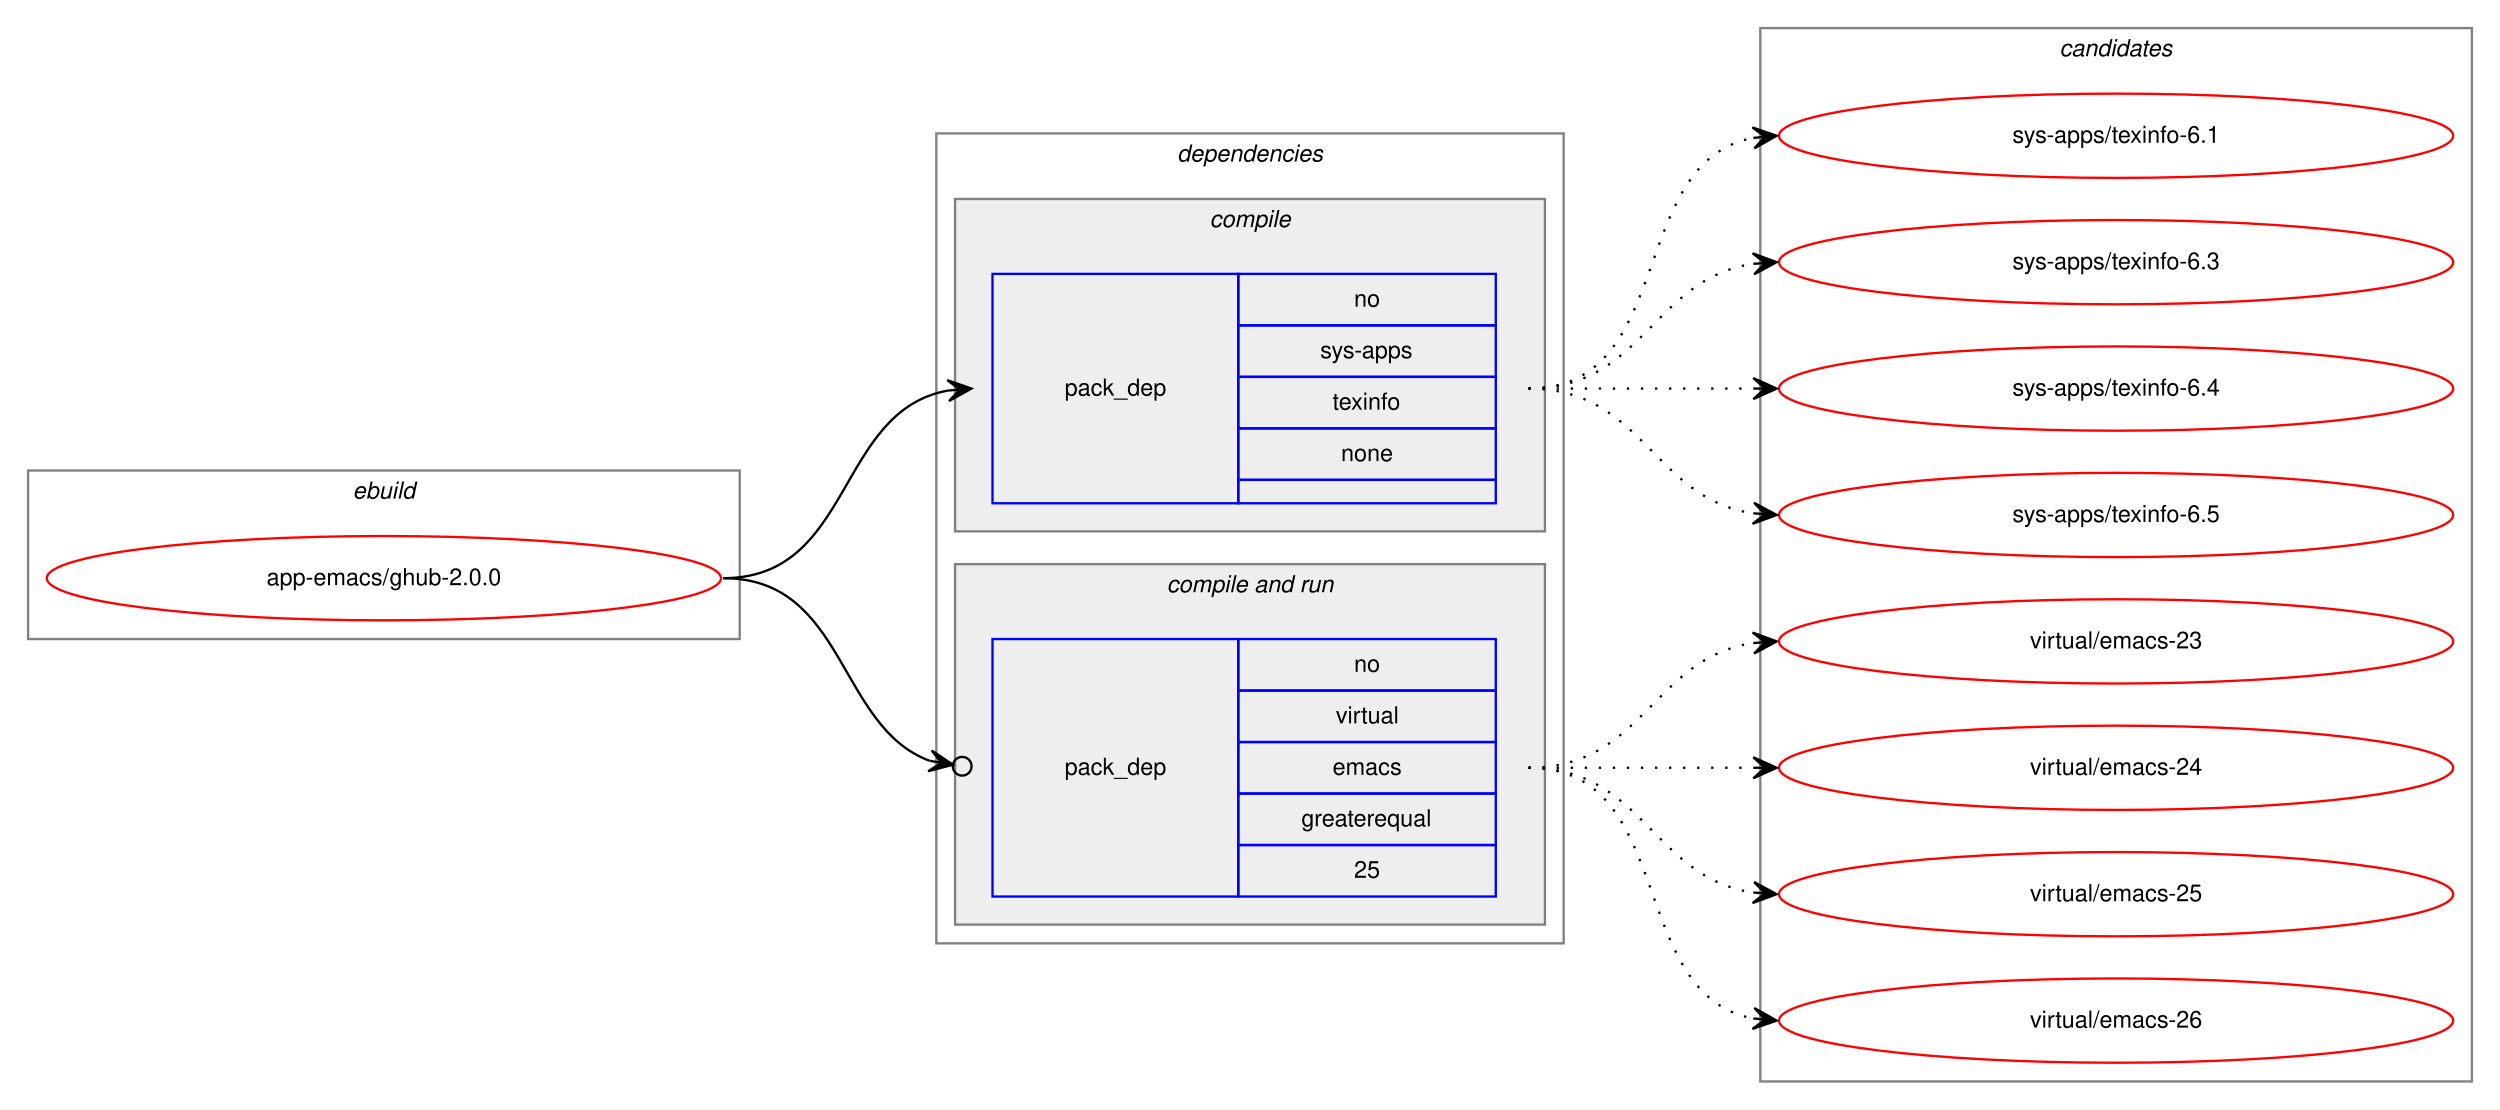
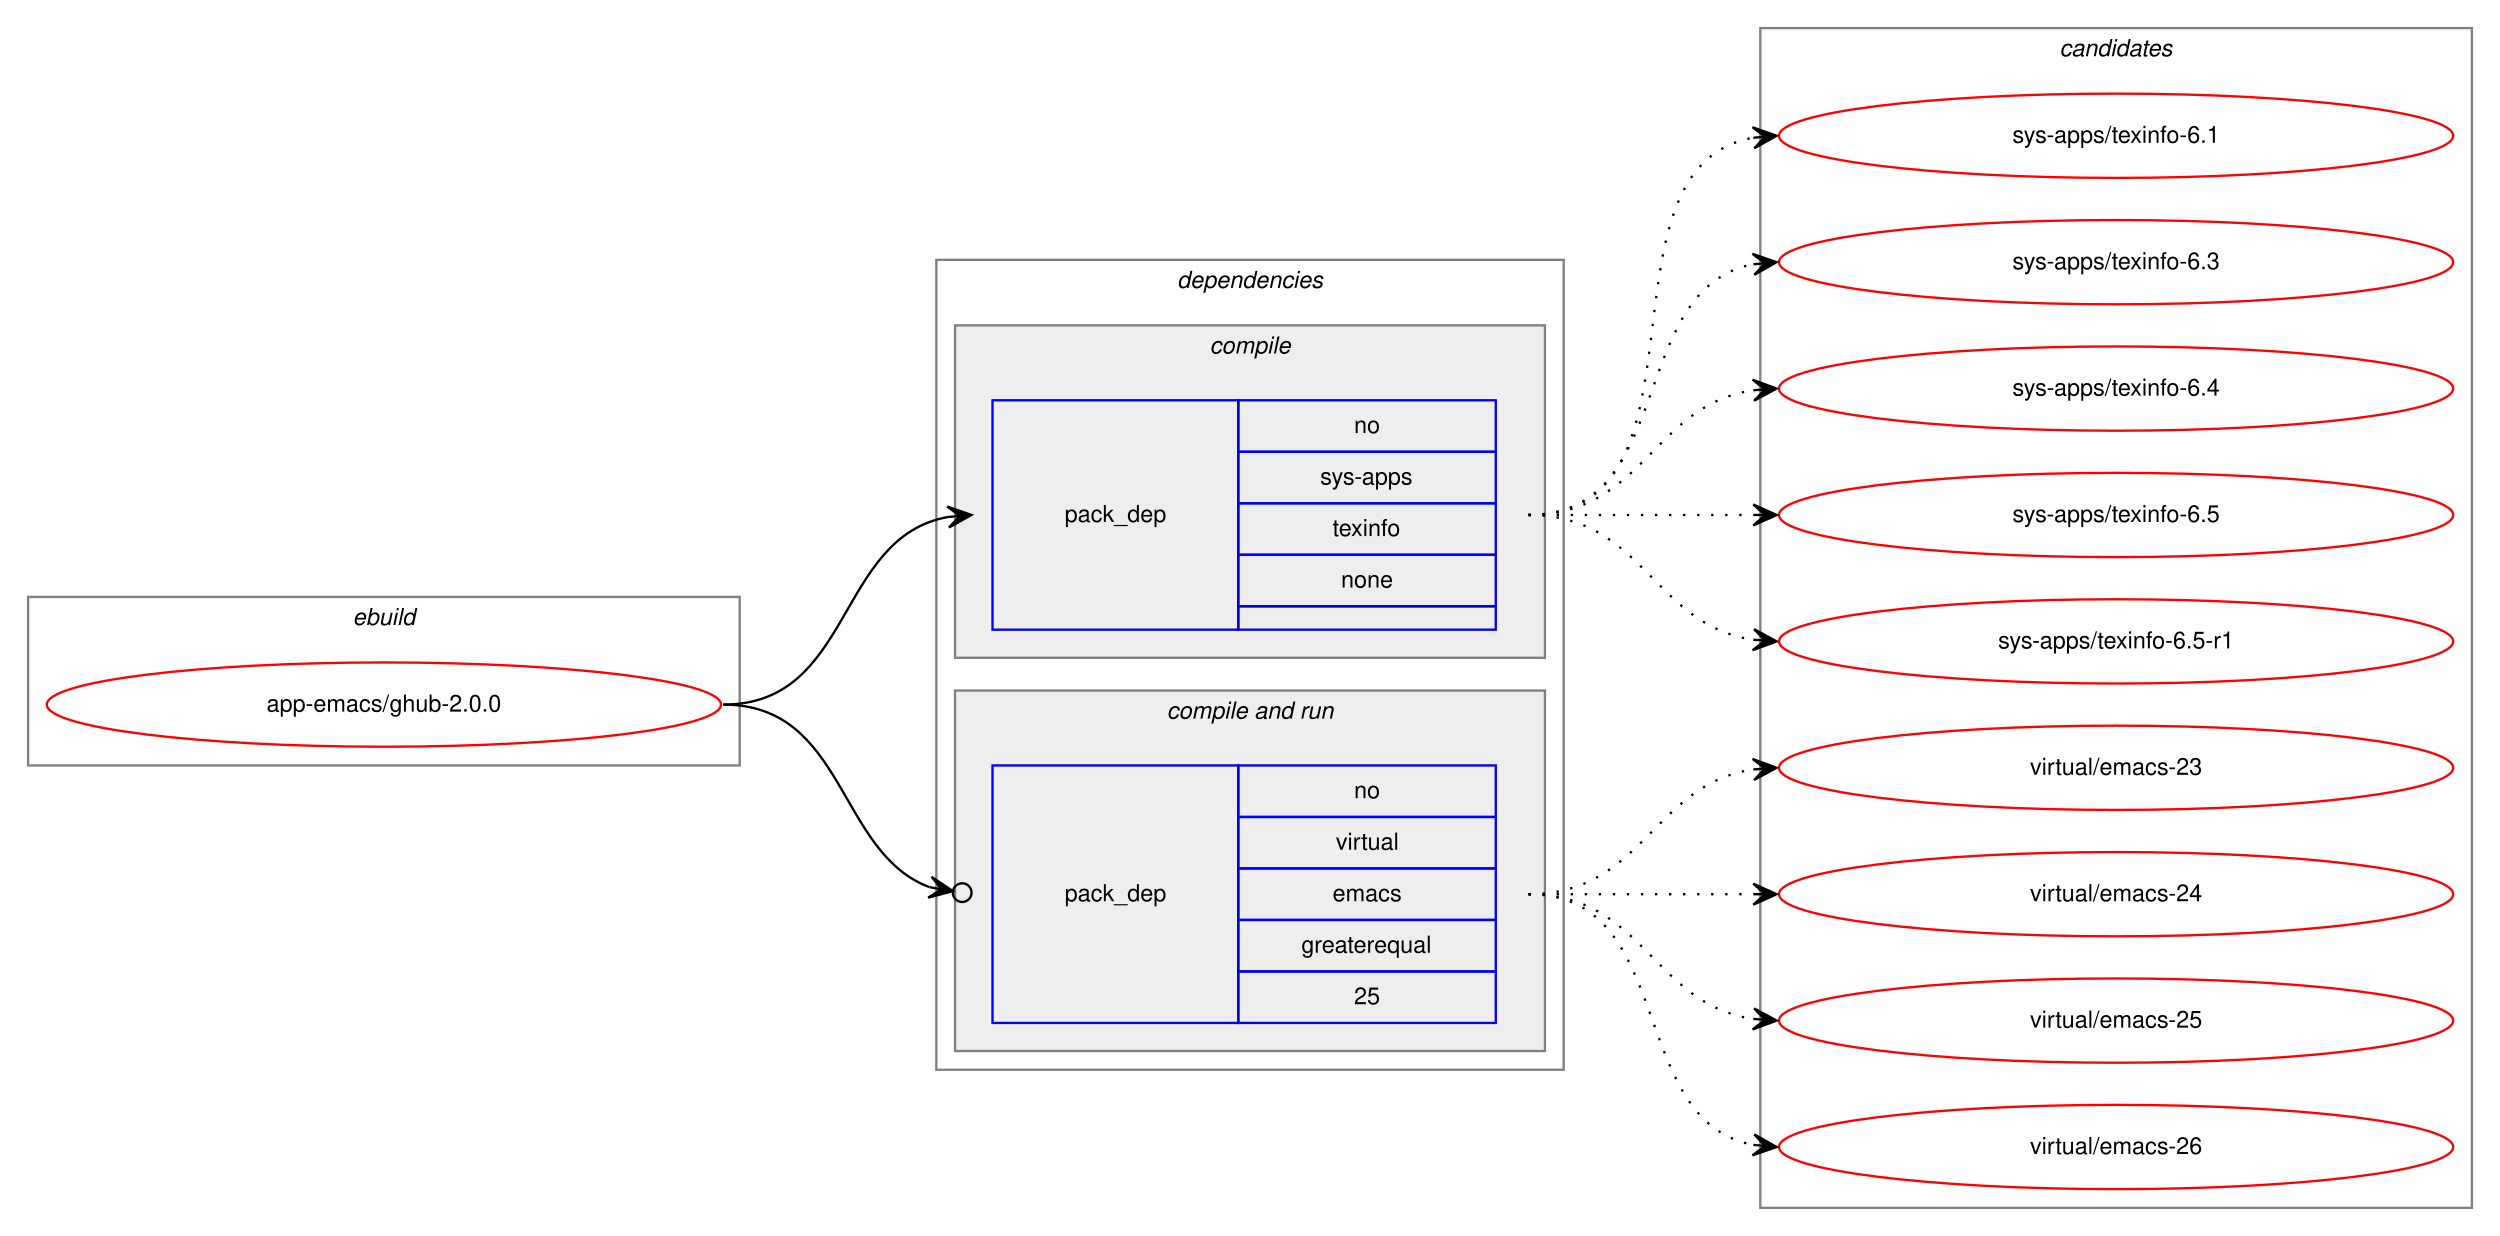
- <svg xmlns="http://www.w3.org/2000/svg" xmlns:xlink="http://www.w3.org/1999/xlink" width="1068pt" height="474pt" viewBox="0.00 0.00 1068.00 474.00">
-   <g id="graph0" class="graph" transform="scale(1 1) rotate(0) translate(4 470)">
-     <polygon fill="white" stroke="transparent" points="-4,4 -4,-470 1064,-470 1064,4 -4,4" />
+ <svg xmlns="http://www.w3.org/2000/svg" xmlns:xlink="http://www.w3.org/1999/xlink" width="1068pt" height="528pt" viewBox="0.00 0.00 1068.00 528.00">
+   <g id="graph0" class="graph" transform="scale(1 1) rotate(0) translate(4 524)">
+     <polygon fill="white" stroke="transparent" points="-4,4 -4,-524 1064,-524 1064,4 -4,4" />
    <g id="clust1" class="cluster">
      <polygon fill="none" stroke="gray" points="8,-197 8,-269 312,-269 312,-197 8,-197" />
      <text text-anchor="start" x="146.66" y="-257" font-family="Helvetica,sans-Serif" font-style="italic" font-size="10.00">ebuild</text>
    </g>
    <g id="clust2" class="cluster">
      <polygon fill="none" stroke="gray" points="396,-67 396,-413 664,-413 664,-67 396,-67" />
      <text text-anchor="start" x="498.88" y="-401" font-family="Helvetica,sans-Serif" font-style="italic" font-size="10.00">dependencies</text>
    </g>
    <g id="clust3" class="cluster">
      <polygon fill="#eeeeee" stroke="gray" points="404,-243 404,-385 656,-385 656,-243 404,-243" />
      <text text-anchor="start" x="512.78" y="-373" font-family="Helvetica,sans-Serif" font-style="italic" font-size="10.00">compile</text>
    </g>
    <g id="clust5" class="cluster">
      <polygon fill="#eeeeee" stroke="gray" points="404,-75 404,-229 656,-229 656,-75 404,-75" />
      <text text-anchor="start" x="494.44" y="-217" font-family="Helvetica,sans-Serif" font-style="italic" font-size="10.00">compile and run</text>
    </g>
    <g id="clust8" class="cluster">
-       <polygon fill="none" stroke="gray" points="748,-8 748,-458 1052,-458 1052,-8 748,-8" />
-       <text text-anchor="start" x="875.82" y="-446" font-family="Helvetica,sans-Serif" font-style="italic" font-size="10.00">candidates</text>
+       <polygon fill="none" stroke="gray" points="748,-8 748,-512 1052,-512 1052,-8 748,-8" />
+       <text text-anchor="start" x="875.82" y="-500" font-family="Helvetica,sans-Serif" font-style="italic" font-size="10.00">candidates</text>
    </g>
    <g id="node1" class="node">
      <g id="a_node1">
        <a xlink:href="../app-emacs/ghub-2.0.0.svg" xlink:title="app-emacs/ghub-2.0.0">
          <ellipse fill="none" stroke="red" cx="160" cy="-223" rx="144" ry="18" />
          <text text-anchor="middle" x="160" y="-220" font-family="Helvetica,sans-Serif" font-size="10.00">app-emacs/ghub-2.0.0</text>
        </a>
      </g>
    </g>
    <g id="node2" class="node">
      <polygon fill="none" stroke="blue" points="420,-255 420,-353 525,-353 525,-255 420,-255" />
      <text text-anchor="start" x="450.82" y="-301" font-family="Helvetica,sans-Serif" font-size="10.00">pack_dep</text>
      <polygon fill="none" stroke="blue" points="525,-331 525,-353 635,-353 635,-331 525,-331" />
      <text text-anchor="start" x="574.44" y="-339" font-family="Helvetica,sans-Serif" font-size="10.00">no</text>
      <polygon fill="none" stroke="blue" points="525,-309 525,-331 635,-331 635,-309 525,-309" />
      <text text-anchor="start" x="560" y="-317" font-family="Helvetica,sans-Serif" font-size="10.00">sys-apps</text>
      <polygon fill="none" stroke="blue" points="525,-287 525,-309 635,-309 635,-287 525,-287" />
      <text text-anchor="start" x="565.27" y="-295" font-family="Helvetica,sans-Serif" font-size="10.00">texinfo</text>
      <polygon fill="none" stroke="blue" points="525,-265 525,-287 635,-287 635,-265 525,-265" />
      <text text-anchor="start" x="568.88" y="-273" font-family="Helvetica,sans-Serif" font-size="10.00">none</text>
      <polygon fill="none" stroke="blue" points="525,-255 525,-265 635,-265 635,-255 525,-255" />
    </g>
    <g id="edge1" class="edge">
      <path fill="none" stroke="black" d="M305,-223C360.7,-223 352.97,-294.49 400.99,-303.15" />
      <polygon fill="black" stroke="black" points="411,-304 400.65,-307.63 406.02,-303.57 401.04,-303.15 401.04,-303.15 401.04,-303.15 406.02,-303.57 401.42,-298.67 411,-304 411,-304" />
    </g>
    <g id="node3" class="node">
      <polygon fill="none" stroke="blue" points="420,-87 420,-197 525,-197 525,-87 420,-87" />
      <text text-anchor="start" x="450.82" y="-139" font-family="Helvetica,sans-Serif" font-size="10.00">pack_dep</text>
      <polygon fill="none" stroke="blue" points="525,-175 525,-197 635,-197 635,-175 525,-175" />
      <text text-anchor="start" x="574.44" y="-183" font-family="Helvetica,sans-Serif" font-size="10.00">no</text>
      <polygon fill="none" stroke="blue" points="525,-153 525,-175 635,-175 635,-153 525,-153" />
      <text text-anchor="start" x="566.67" y="-161" font-family="Helvetica,sans-Serif" font-size="10.00">virtual</text>
      <polygon fill="none" stroke="blue" points="525,-131 525,-153 635,-153 635,-131 525,-131" />
      <text text-anchor="start" x="565.28" y="-139" font-family="Helvetica,sans-Serif" font-size="10.00">emacs</text>
      <polygon fill="none" stroke="blue" points="525,-109 525,-131 635,-131 635,-109 525,-109" />
      <text text-anchor="start" x="551.94" y="-117" font-family="Helvetica,sans-Serif" font-size="10.00">greaterequal</text>
      <polygon fill="none" stroke="blue" points="525,-87 525,-109 635,-109 635,-87 525,-87" />
      <text text-anchor="start" x="574.44" y="-95" font-family="Helvetica,sans-Serif" font-size="10.00">25</text>
    </g>
    <g id="edge2" class="edge">
      <path fill="none" stroke="black" d="M305,-223C357.46,-223 353.65,-159.59 393.15,-144.98" />
      <ellipse fill="none" stroke="black" cx="407.05" cy="-142.66" rx="4" ry="4" />
      <polygon fill="black" stroke="black" points="403.11,-143.32 393.99,-149.4 398.18,-144.14 393.25,-144.96 393.25,-144.96 393.25,-144.96 398.18,-144.14 392.5,-140.52 403.11,-143.32 403.11,-143.32" />
    </g>
    <g id="node4" class="node">
      <g id="a_node4">
        <a xlink:href="../sys-apps/texinfo-6.1.svg" xlink:title="sys-apps/texinfo-6.1">
-           <ellipse fill="none" stroke="red" cx="900" cy="-412" rx="144" ry="18" />
-           <text text-anchor="middle" x="900" y="-409" font-family="Helvetica,sans-Serif" font-size="10.00">sys-apps/texinfo-6.1</text>
+           <ellipse fill="none" stroke="red" cx="900" cy="-466" rx="144" ry="18" />
+           <text text-anchor="middle" x="900" y="-463" font-family="Helvetica,sans-Serif" font-size="10.00">sys-apps/texinfo-6.1</text>
        </a>
      </g>
    </g>
    <g id="edge3" class="edge">
-       <path fill="none" stroke="black" stroke-dasharray="1,5" d="M649,-304C712.58,-304 690.58,-400.51 744.79,-411.07" />
-       <polygon fill="black" stroke="black" points="755,-412 744.63,-415.57 750.02,-411.54 745.04,-411.09 745.04,-411.09 745.04,-411.09 750.02,-411.54 745.45,-406.61 755,-412 755,-412" />
+       <path fill="none" stroke="black" stroke-dasharray="1,5" d="M649,-304C731.35,-304 674.36,-452.38 744.73,-465.13" />
+       <polygon fill="black" stroke="black" points="755,-466 744.66,-469.64 750.02,-465.58 745.04,-465.15 745.04,-465.15 745.04,-465.15 750.02,-465.58 745.42,-460.67 755,-466 755,-466" />
    </g>
    <g id="node5" class="node">
      <g id="a_node5">
        <a xlink:href="../sys-apps/texinfo-6.3.svg" xlink:title="sys-apps/texinfo-6.3">
-           <ellipse fill="none" stroke="red" cx="900" cy="-358" rx="144" ry="18" />
-           <text text-anchor="middle" x="900" y="-355" font-family="Helvetica,sans-Serif" font-size="10.00">sys-apps/texinfo-6.3</text>
+           <ellipse fill="none" stroke="red" cx="900" cy="-412" rx="144" ry="18" />
+           <text text-anchor="middle" x="900" y="-409" font-family="Helvetica,sans-Serif" font-size="10.00">sys-apps/texinfo-6.3</text>
        </a>
      </g>
    </g>
    <g id="edge4" class="edge">
-       <path fill="none" stroke="black" stroke-dasharray="1,5" d="M649,-304C698.26,-304 701.85,-350.87 744.86,-357.28" />
-       <polygon fill="black" stroke="black" points="755,-358 744.71,-361.78 750.01,-357.64 745.03,-357.29 745.03,-357.29 745.03,-357.29 750.01,-357.64 745.35,-352.8 755,-358 755,-358" />
+       <path fill="none" stroke="black" stroke-dasharray="1,5" d="M649,-304C712.58,-304 690.58,-400.51 744.79,-411.07" />
+       <polygon fill="black" stroke="black" points="755,-412 744.63,-415.57 750.02,-411.54 745.04,-411.09 745.04,-411.09 745.04,-411.09 750.02,-411.54 745.45,-406.61 755,-412 755,-412" />
    </g>
    <g id="node6" class="node">
      <g id="a_node6">
        <a xlink:href="../sys-apps/texinfo-6.4.svg" xlink:title="sys-apps/texinfo-6.4">
-           <ellipse fill="none" stroke="red" cx="900" cy="-304" rx="144" ry="18" />
-           <text text-anchor="middle" x="900" y="-301" font-family="Helvetica,sans-Serif" font-size="10.00">sys-apps/texinfo-6.4</text>
+           <ellipse fill="none" stroke="red" cx="900" cy="-358" rx="144" ry="18" />
+           <text text-anchor="middle" x="900" y="-355" font-family="Helvetica,sans-Serif" font-size="10.00">sys-apps/texinfo-6.4</text>
        </a>
      </g>
    </g>
    <g id="edge5" class="edge">
-       <path fill="none" stroke="black" stroke-dasharray="1,5" d="M649,-304C692.43,-304 705.83,-304 744.57,-304" />
-       <polygon fill="black" stroke="black" points="755,-304 745,-308.5 750,-304 745,-304 745,-304 745,-304 750,-304 745,-299.5 755,-304 755,-304" />
+       <path fill="none" stroke="black" stroke-dasharray="1,5" d="M649,-304C698.26,-304 701.85,-350.87 744.86,-357.28" />
+       <polygon fill="black" stroke="black" points="755,-358 744.71,-361.78 750.01,-357.64 745.03,-357.29 745.03,-357.29 745.03,-357.29 750.01,-357.64 745.35,-352.8 755,-358 755,-358" />
    </g>
    <g id="node7" class="node">
      <g id="a_node7">
        <a xlink:href="../sys-apps/texinfo-6.5.svg" xlink:title="sys-apps/texinfo-6.5">
-           <ellipse fill="none" stroke="red" cx="900" cy="-250" rx="144" ry="18" />
-           <text text-anchor="middle" x="900" y="-247" font-family="Helvetica,sans-Serif" font-size="10.00">sys-apps/texinfo-6.5</text>
+           <ellipse fill="none" stroke="red" cx="900" cy="-304" rx="144" ry="18" />
+           <text text-anchor="middle" x="900" y="-301" font-family="Helvetica,sans-Serif" font-size="10.00">sys-apps/texinfo-6.5</text>
        </a>
      </g>
    </g>
    <g id="edge6" class="edge">
+       <path fill="none" stroke="black" stroke-dasharray="1,5" d="M649,-304C692.43,-304 705.83,-304 744.57,-304" />
+       <polygon fill="black" stroke="black" points="755,-304 745,-308.5 750,-304 745,-304 745,-304 745,-304 750,-304 745,-299.5 755,-304 755,-304" />
+     </g>
+     <g id="node8" class="node">
+       <g id="a_node8">
+         <a xlink:href="../sys-apps/texinfo-6.5-r1.svg" xlink:title="sys-apps/texinfo-6.5-r1">
+           <ellipse fill="none" stroke="red" cx="900" cy="-250" rx="144" ry="18" />
+           <text text-anchor="middle" x="900" y="-247" font-family="Helvetica,sans-Serif" font-size="10.00">sys-apps/texinfo-6.5-r1</text>
+         </a>
+       </g>
+     </g>
+     <g id="edge7" class="edge">
      <path fill="none" stroke="black" stroke-dasharray="1,5" d="M649,-304C698.26,-304 701.85,-257.13 744.86,-250.72" />
      <polygon fill="black" stroke="black" points="755,-250 745.35,-255.2 750.01,-250.36 745.03,-250.71 745.03,-250.71 745.03,-250.71 750.01,-250.36 744.71,-246.22 755,-250 755,-250" />
    </g>
-     <g id="node8" class="node">
-       <g id="a_node8">
+     <g id="node9" class="node">
+       <g id="a_node9">
        <a xlink:href="../virtual/emacs-23.svg" xlink:title="virtual/emacs-23">
          <ellipse fill="none" stroke="red" cx="900" cy="-196" rx="144" ry="18" />
          <text text-anchor="middle" x="900" y="-193" font-family="Helvetica,sans-Serif" font-size="10.00">virtual/emacs-23</text>
        </a>
      </g>
    </g>
-     <g id="edge7" class="edge">
+     <g id="edge8" class="edge">
      <path fill="none" stroke="black" stroke-dasharray="1,5" d="M649,-142C698.26,-142 701.85,-188.87 744.86,-195.28" />
      <polygon fill="black" stroke="black" points="755,-196 744.71,-199.78 750.01,-195.64 745.03,-195.29 745.03,-195.29 745.03,-195.29 750.01,-195.64 745.35,-190.8 755,-196 755,-196" />
    </g>
-     <g id="node9" class="node">
-       <g id="a_node9">
+     <g id="node10" class="node">
+       <g id="a_node10">
        <a xlink:href="../virtual/emacs-24.svg" xlink:title="virtual/emacs-24">
          <ellipse fill="none" stroke="red" cx="900" cy="-142" rx="144" ry="18" />
          <text text-anchor="middle" x="900" y="-139" font-family="Helvetica,sans-Serif" font-size="10.00">virtual/emacs-24</text>
        </a>
      </g>
    </g>
-     <g id="edge8" class="edge">
+     <g id="edge9" class="edge">
      <path fill="none" stroke="black" stroke-dasharray="1,5" d="M649,-142C692.43,-142 705.83,-142 744.57,-142" />
      <polygon fill="black" stroke="black" points="755,-142 745,-146.5 750,-142 745,-142 745,-142 745,-142 750,-142 745,-137.5 755,-142 755,-142" />
    </g>
-     <g id="node10" class="node">
-       <g id="a_node10">
+     <g id="node11" class="node">
+       <g id="a_node11">
        <a xlink:href="../virtual/emacs-25.svg" xlink:title="virtual/emacs-25">
          <ellipse fill="none" stroke="red" cx="900" cy="-88" rx="144" ry="18" />
          <text text-anchor="middle" x="900" y="-85" font-family="Helvetica,sans-Serif" font-size="10.00">virtual/emacs-25</text>
        </a>
      </g>
    </g>
-     <g id="edge9" class="edge">
+     <g id="edge10" class="edge">
      <path fill="none" stroke="black" stroke-dasharray="1,5" d="M649,-142C698.26,-142 701.85,-95.13 744.86,-88.72" />
      <polygon fill="black" stroke="black" points="755,-88 745.35,-93.2 750.01,-88.36 745.03,-88.71 745.03,-88.71 745.03,-88.71 750.01,-88.36 744.71,-84.22 755,-88 755,-88" />
    </g>
-     <g id="node11" class="node">
-       <g id="a_node11">
+     <g id="node12" class="node">
+       <g id="a_node12">
        <a xlink:href="../virtual/emacs-26.svg" xlink:title="virtual/emacs-26">
          <ellipse fill="none" stroke="red" cx="900" cy="-34" rx="144" ry="18" />
          <text text-anchor="middle" x="900" y="-31" font-family="Helvetica,sans-Serif" font-size="10.00">virtual/emacs-26</text>
        </a>
      </g>
    </g>
-     <g id="edge10" class="edge">
+     <g id="edge11" class="edge">
      <path fill="none" stroke="black" stroke-dasharray="1,5" d="M649,-142C712.58,-142 690.58,-45.49 744.79,-34.93" />
      <polygon fill="black" stroke="black" points="755,-34 745.45,-39.39 750.02,-34.46 745.04,-34.91 745.04,-34.91 745.04,-34.91 750.02,-34.46 744.63,-30.43 755,-34 755,-34" />
    </g>
  </g>
</svg>
